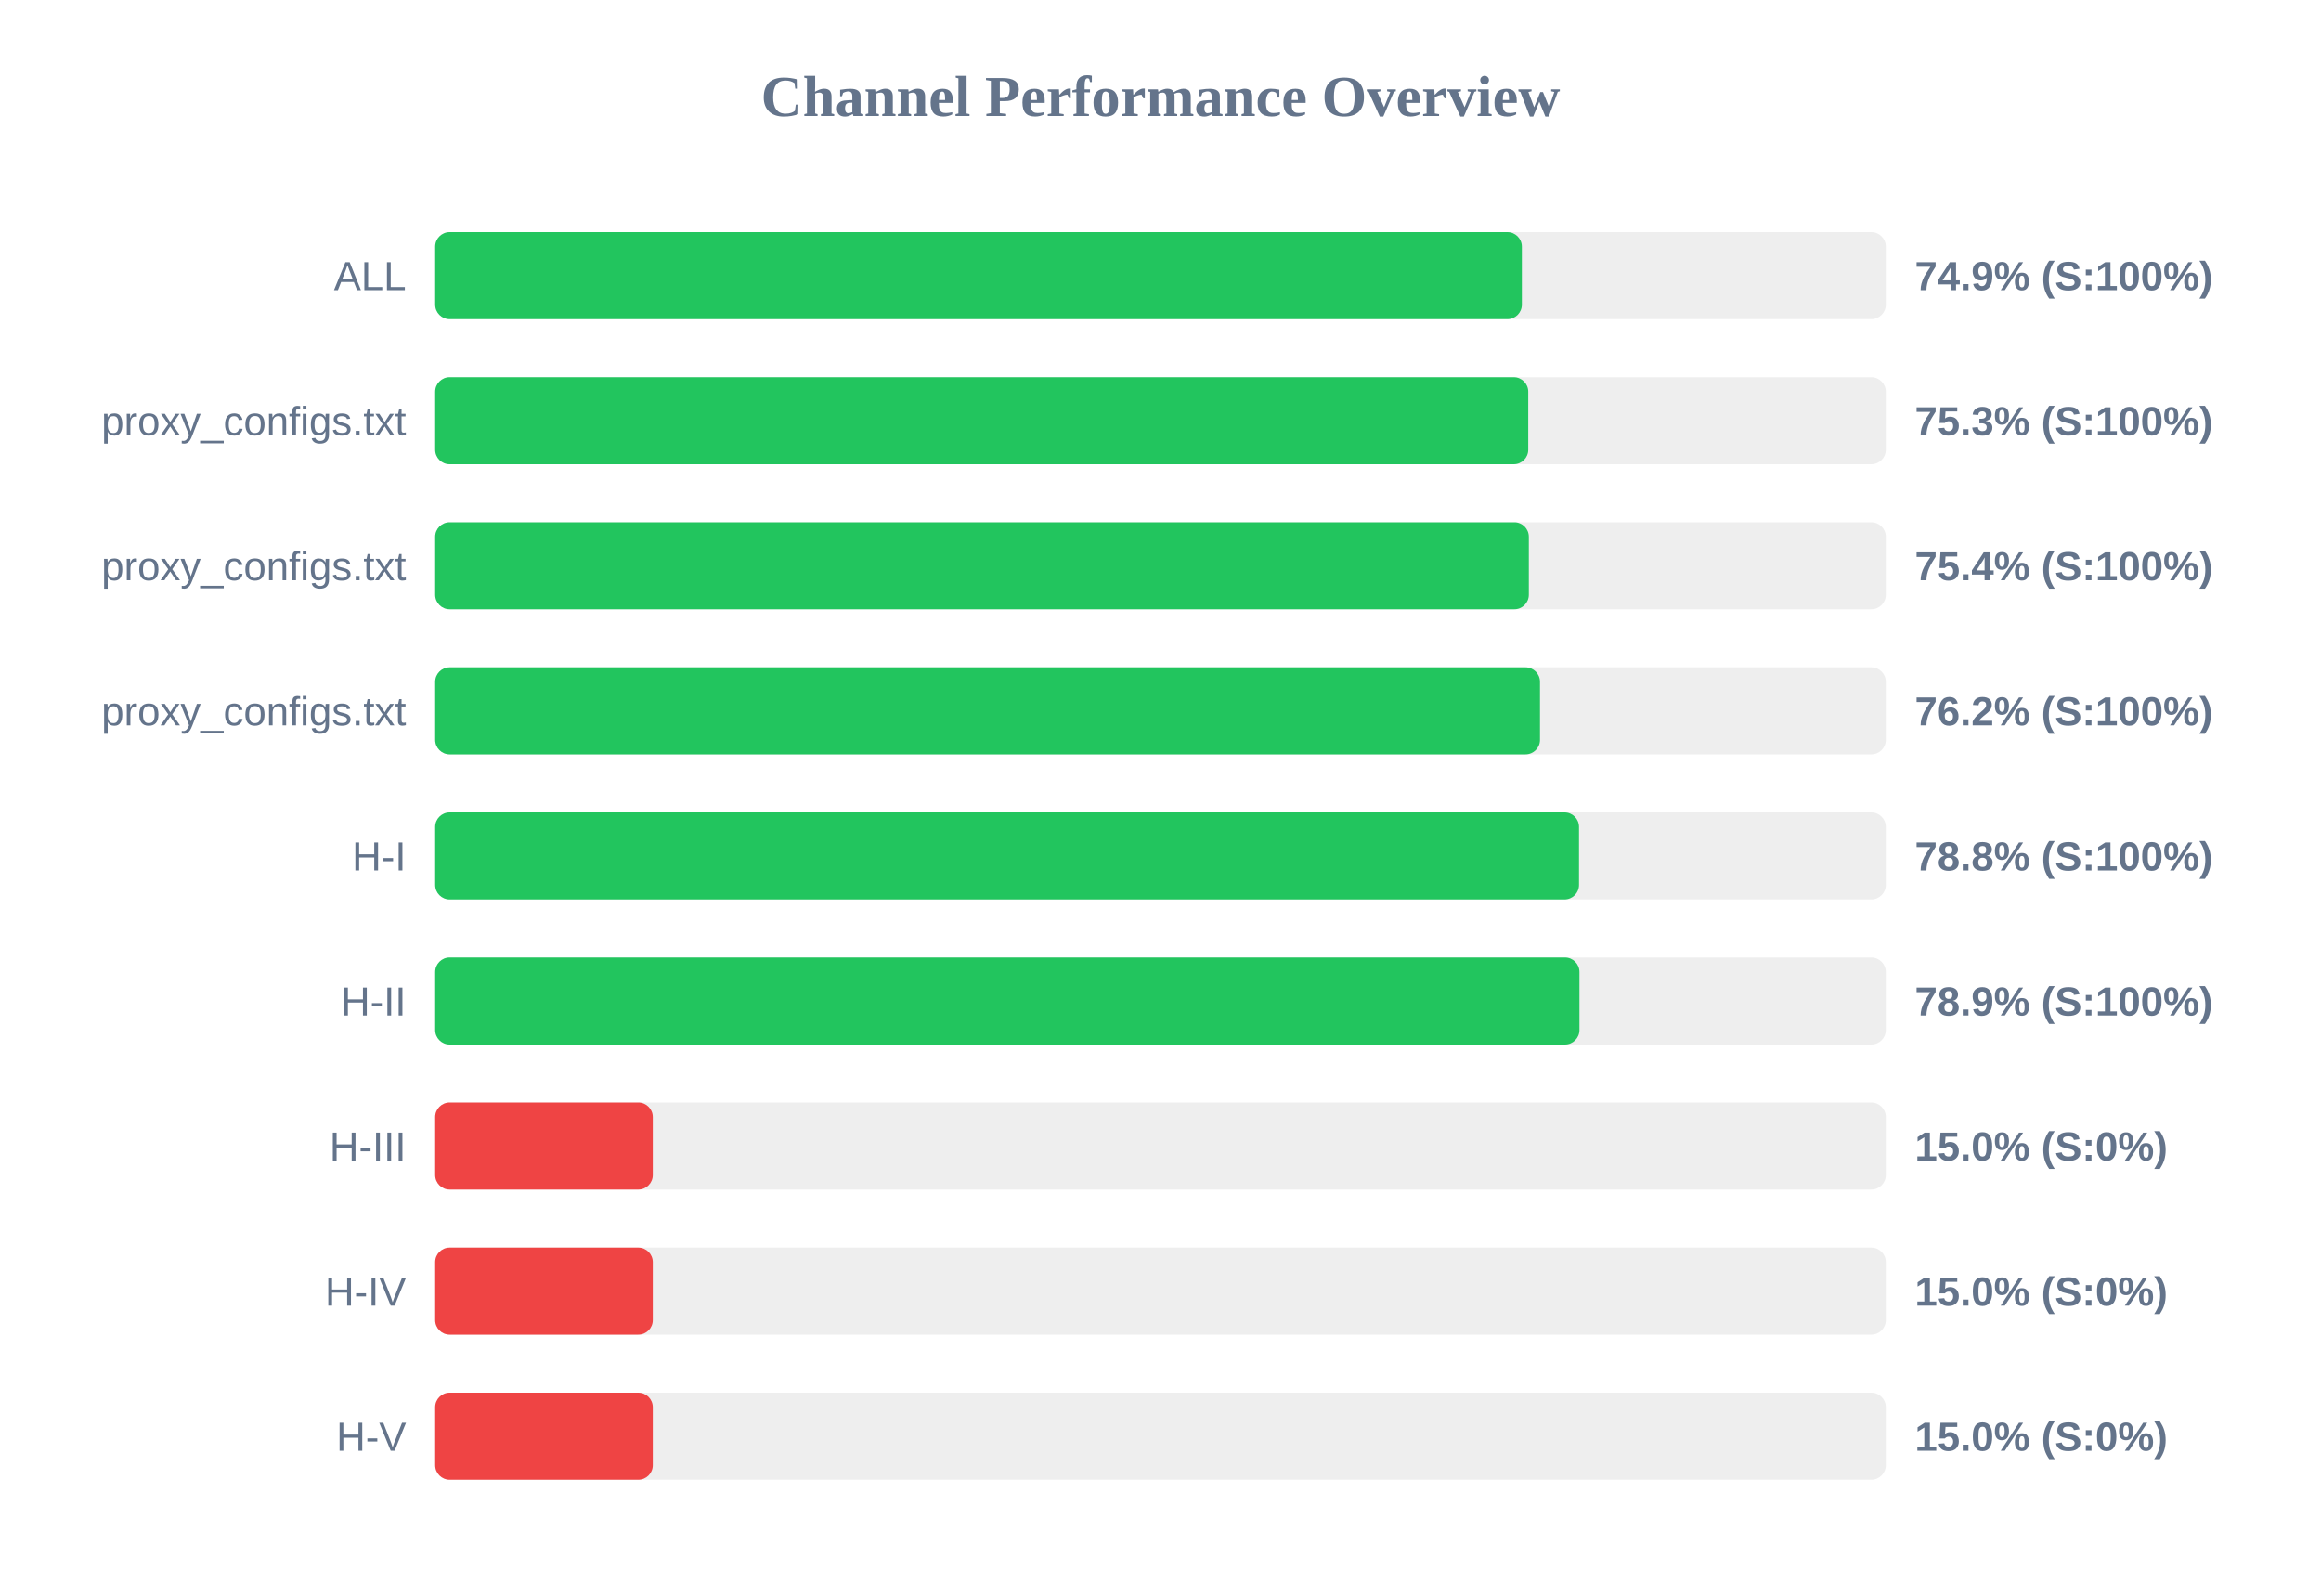
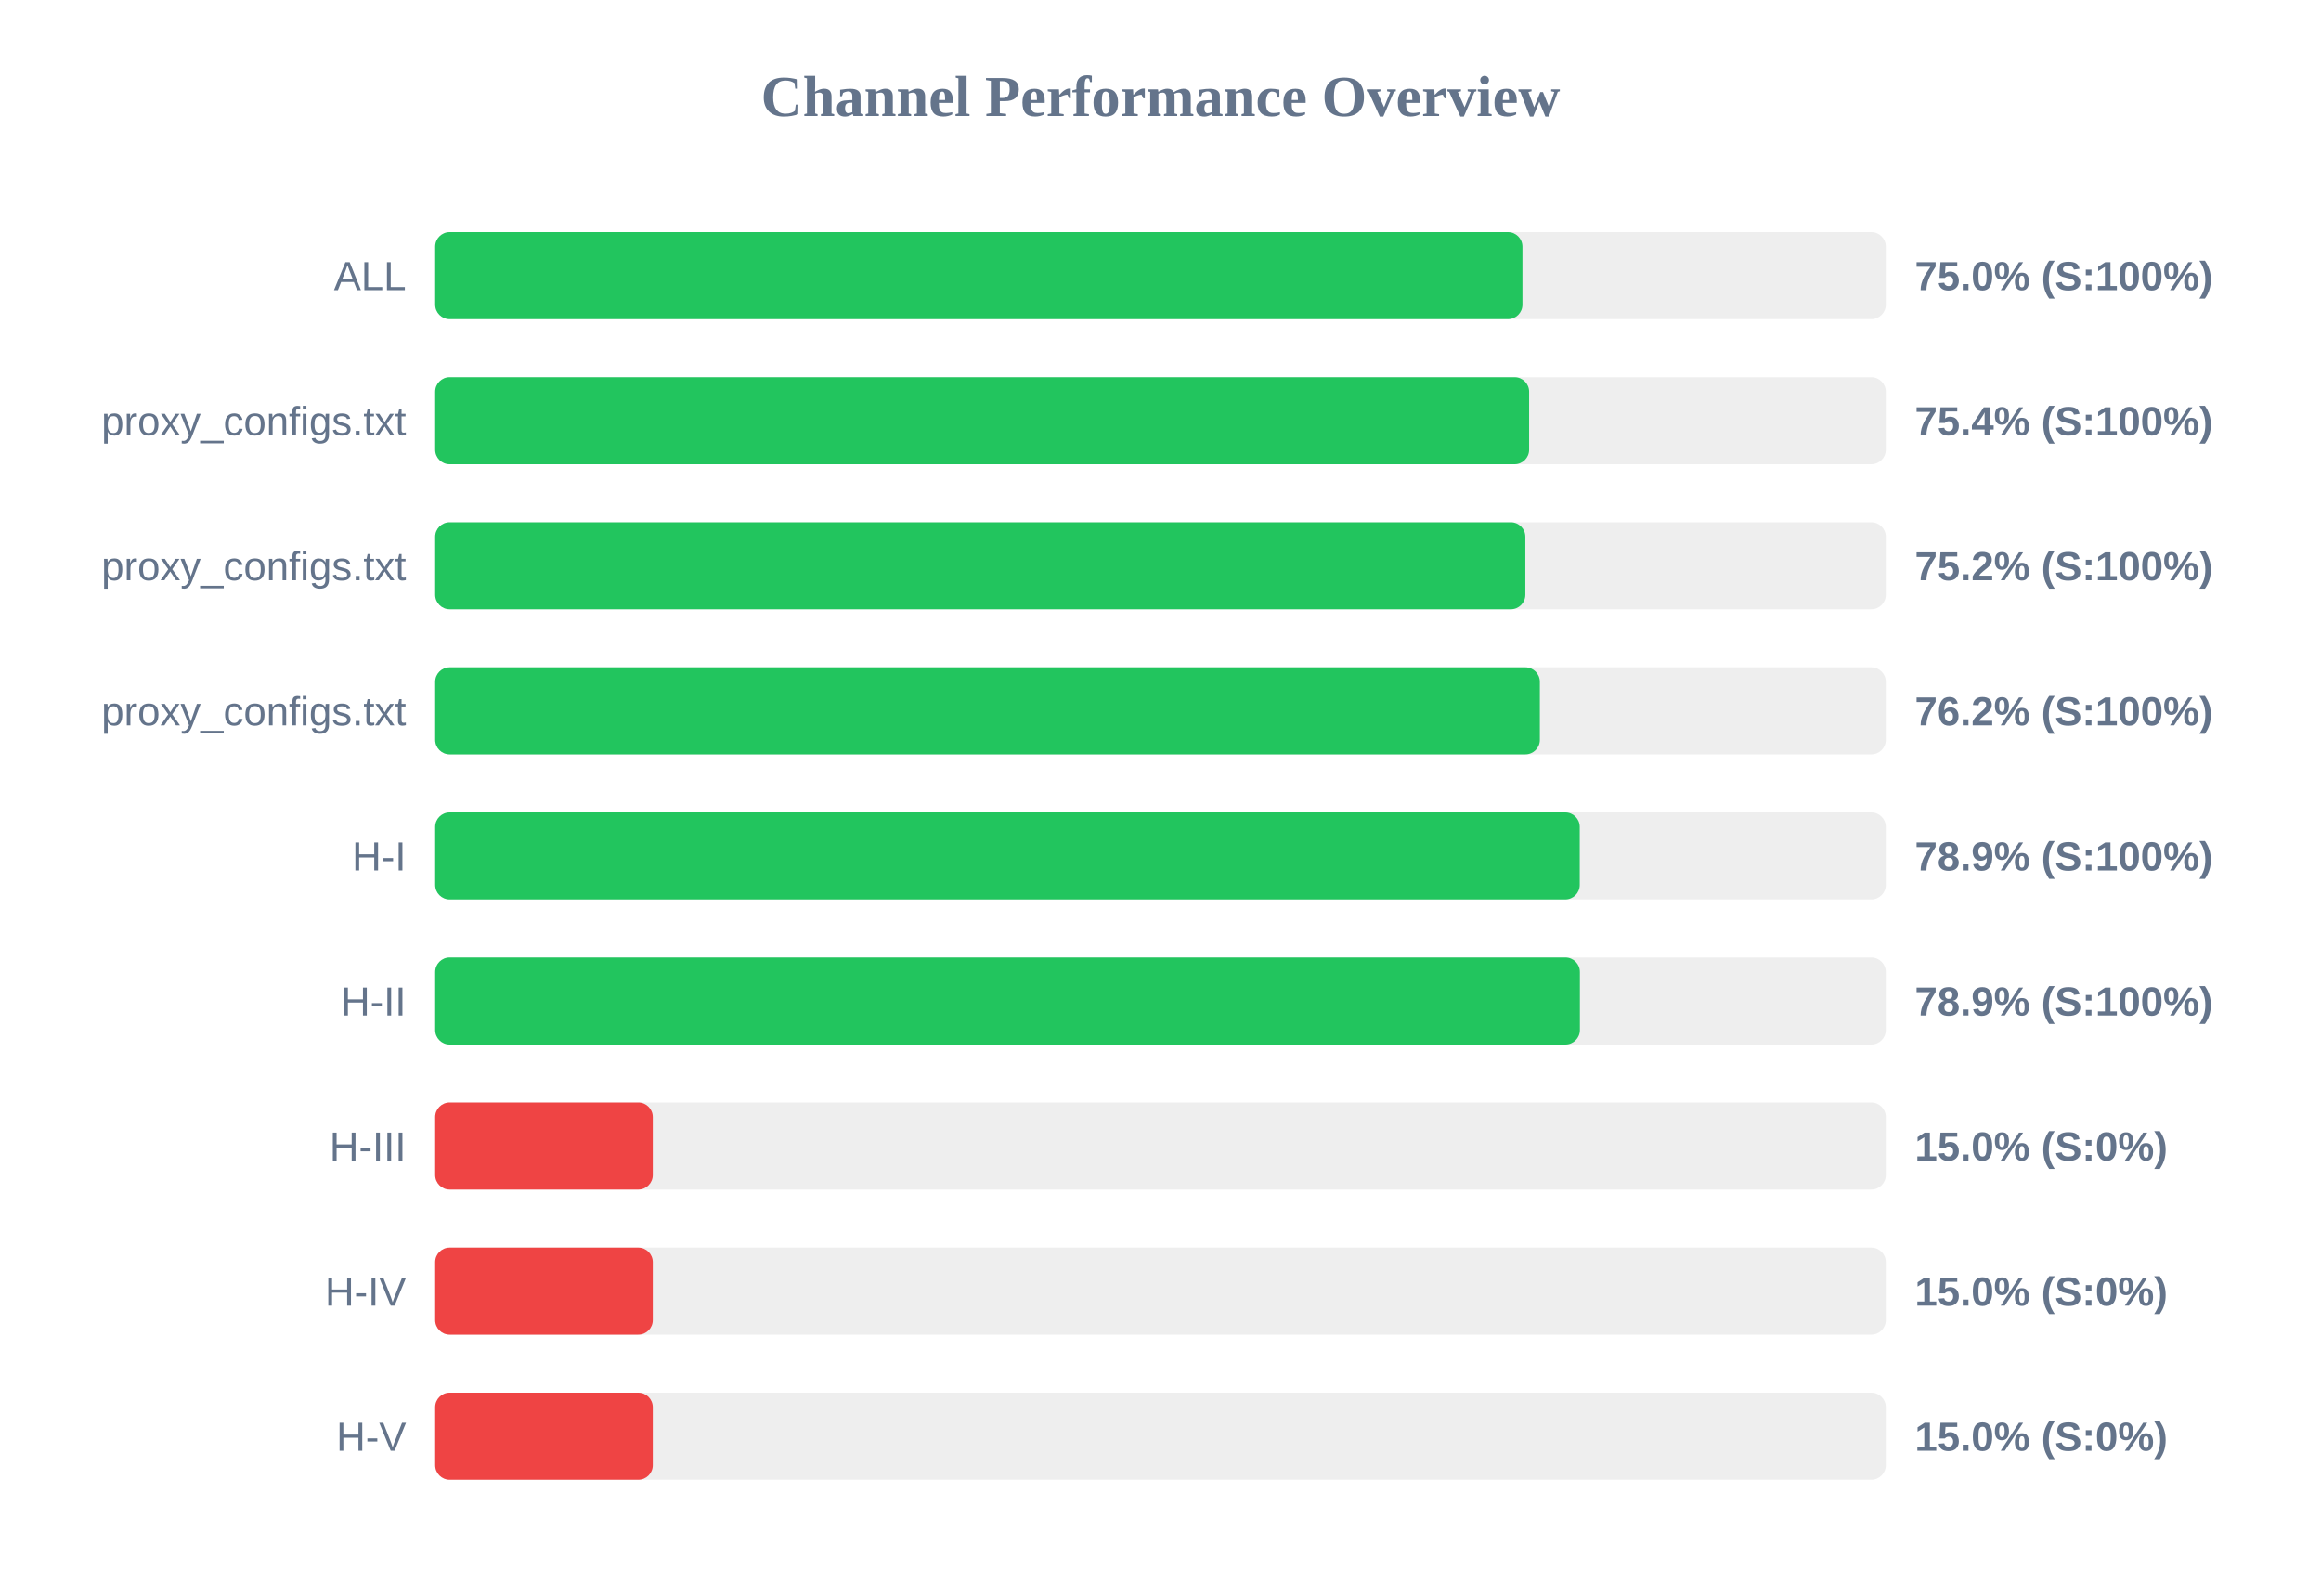
<svg xmlns="http://www.w3.org/2000/svg" width="800" height="550" version="1.1">
  <style>
        .row { font: 14px Arial; fill: #64748b; }
        .score { font: bold 14px Arial; fill: #64748b; }
    </style>
  <text x="400" y="40" text-anchor="middle" font-size="20px" font-weight="bold" fill="#64748b">Channel Performance Overview</text>
  <rect x="150" y="80" width="500" height="30" fill="#eee" rx="5" />
-   <rect x="150" y="80" width="374.55" height="30" fill="#22c55e" rx="5" />
+   <rect x="150" y="80" width="374.75" height="30" fill="#22c55e" rx="5" />
  <text x="140" y="100" text-anchor="end" class="row">ALL</text>
-   <text x="660" y="100" text-anchor="start" class="score">74.9% (S:100%)</text>
+   <text x="660" y="100" text-anchor="start" class="score">75.0% (S:100%)</text>
  <rect x="150" y="130" width="500" height="30" fill="#eee" rx="5" />
-   <rect x="150" y="130" width="376.75" height="30" fill="#22c55e" rx="5" />
+   <rect x="150" y="130" width="377.05" height="30" fill="#22c55e" rx="5" />
  <text x="140" y="150" text-anchor="end" class="row">proxy_configs.txt</text>
-   <text x="660" y="150" text-anchor="start" class="score">75.3% (S:100%)</text>
+   <text x="660" y="150" text-anchor="start" class="score">75.4% (S:100%)</text>
  <rect x="150" y="180" width="500" height="30" fill="#eee" rx="5" />
-   <rect x="150" y="180" width="376.95" height="30" fill="#22c55e" rx="5" />
+   <rect x="150" y="180" width="375.75" height="30" fill="#22c55e" rx="5" />
  <text x="140" y="200" text-anchor="end" class="row">proxy_configs.txt</text>
-   <text x="660" y="200" text-anchor="start" class="score">75.4% (S:100%)</text>
+   <text x="660" y="200" text-anchor="start" class="score">75.2% (S:100%)</text>
  <rect x="150" y="230" width="500" height="30" fill="#eee" rx="5" />
-   <rect x="150" y="230" width="380.8" height="30" fill="#22c55e" rx="5" />
+   <rect x="150" y="230" width="380.75" height="30" fill="#22c55e" rx="5" />
  <text x="140" y="250" text-anchor="end" class="row">proxy_configs.txt</text>
  <text x="660" y="250" text-anchor="start" class="score">76.2% (S:100%)</text>
  <rect x="150" y="280" width="500" height="30" fill="#eee" rx="5" />
-   <rect x="150" y="280" width="394.25" height="30" fill="#22c55e" rx="5" />
+   <rect x="150" y="280" width="394.5" height="30" fill="#22c55e" rx="5" />
  <text x="140" y="300" text-anchor="end" class="row">H-I</text>
-   <text x="660" y="300" text-anchor="start" class="score">78.8% (S:100%)</text>
+   <text x="660" y="300" text-anchor="start" class="score">78.9% (S:100%)</text>
  <rect x="150" y="330" width="500" height="30" fill="#eee" rx="5" />
-   <rect x="150" y="330" width="394.4" height="30" fill="#22c55e" rx="5" />
+   <rect x="150" y="330" width="394.55" height="30" fill="#22c55e" rx="5" />
  <text x="140" y="350" text-anchor="end" class="row">H-II</text>
  <text x="660" y="350" text-anchor="start" class="score">78.9% (S:100%)</text>
  <rect x="150" y="380" width="500" height="30" fill="#eee" rx="5" />
  <rect x="150" y="380" width="75.0" height="30" fill="#ef4444" rx="5" />
  <text x="140" y="400" text-anchor="end" class="row">H-III</text>
  <text x="660" y="400" text-anchor="start" class="score">15.0% (S:0%)</text>
  <rect x="150" y="430" width="500" height="30" fill="#eee" rx="5" />
  <rect x="150" y="430" width="75.0" height="30" fill="#ef4444" rx="5" />
  <text x="140" y="450" text-anchor="end" class="row">H-IV</text>
  <text x="660" y="450" text-anchor="start" class="score">15.0% (S:0%)</text>
  <rect x="150" y="480" width="500" height="30" fill="#eee" rx="5" />
  <rect x="150" y="480" width="75.0" height="30" fill="#ef4444" rx="5" />
  <text x="140" y="500" text-anchor="end" class="row">H-V</text>
  <text x="660" y="500" text-anchor="start" class="score">15.0% (S:0%)</text>
</svg>
